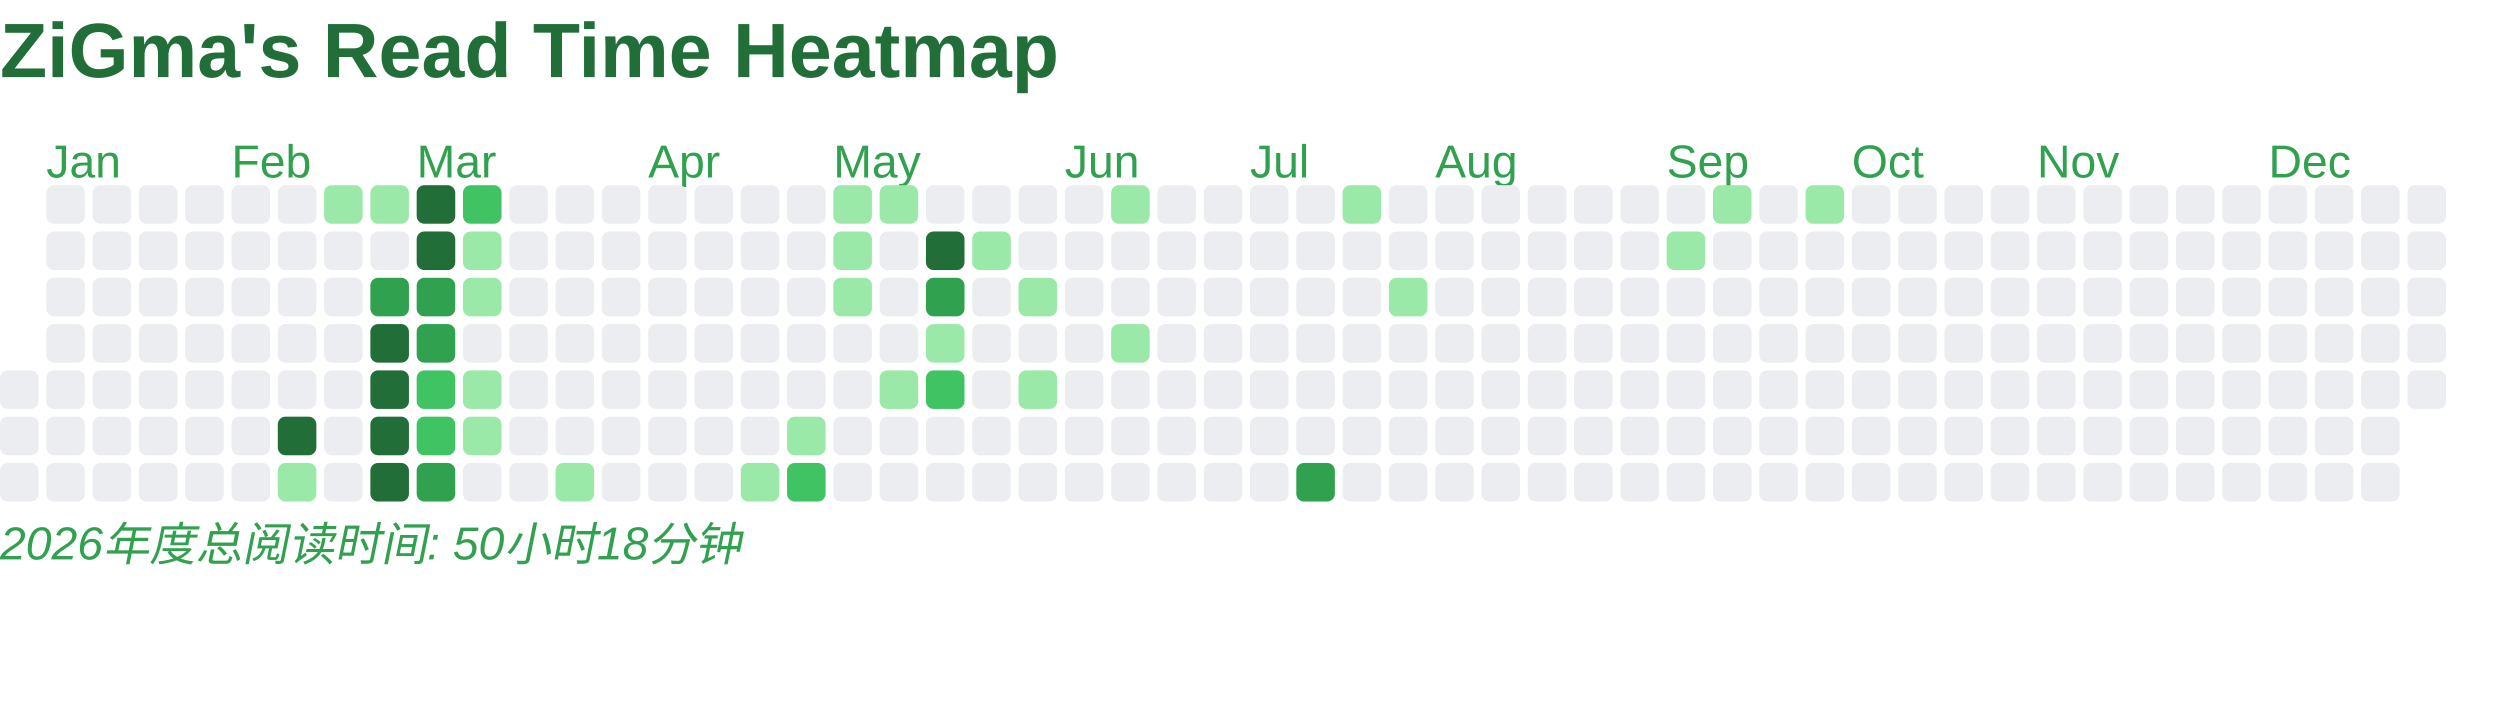
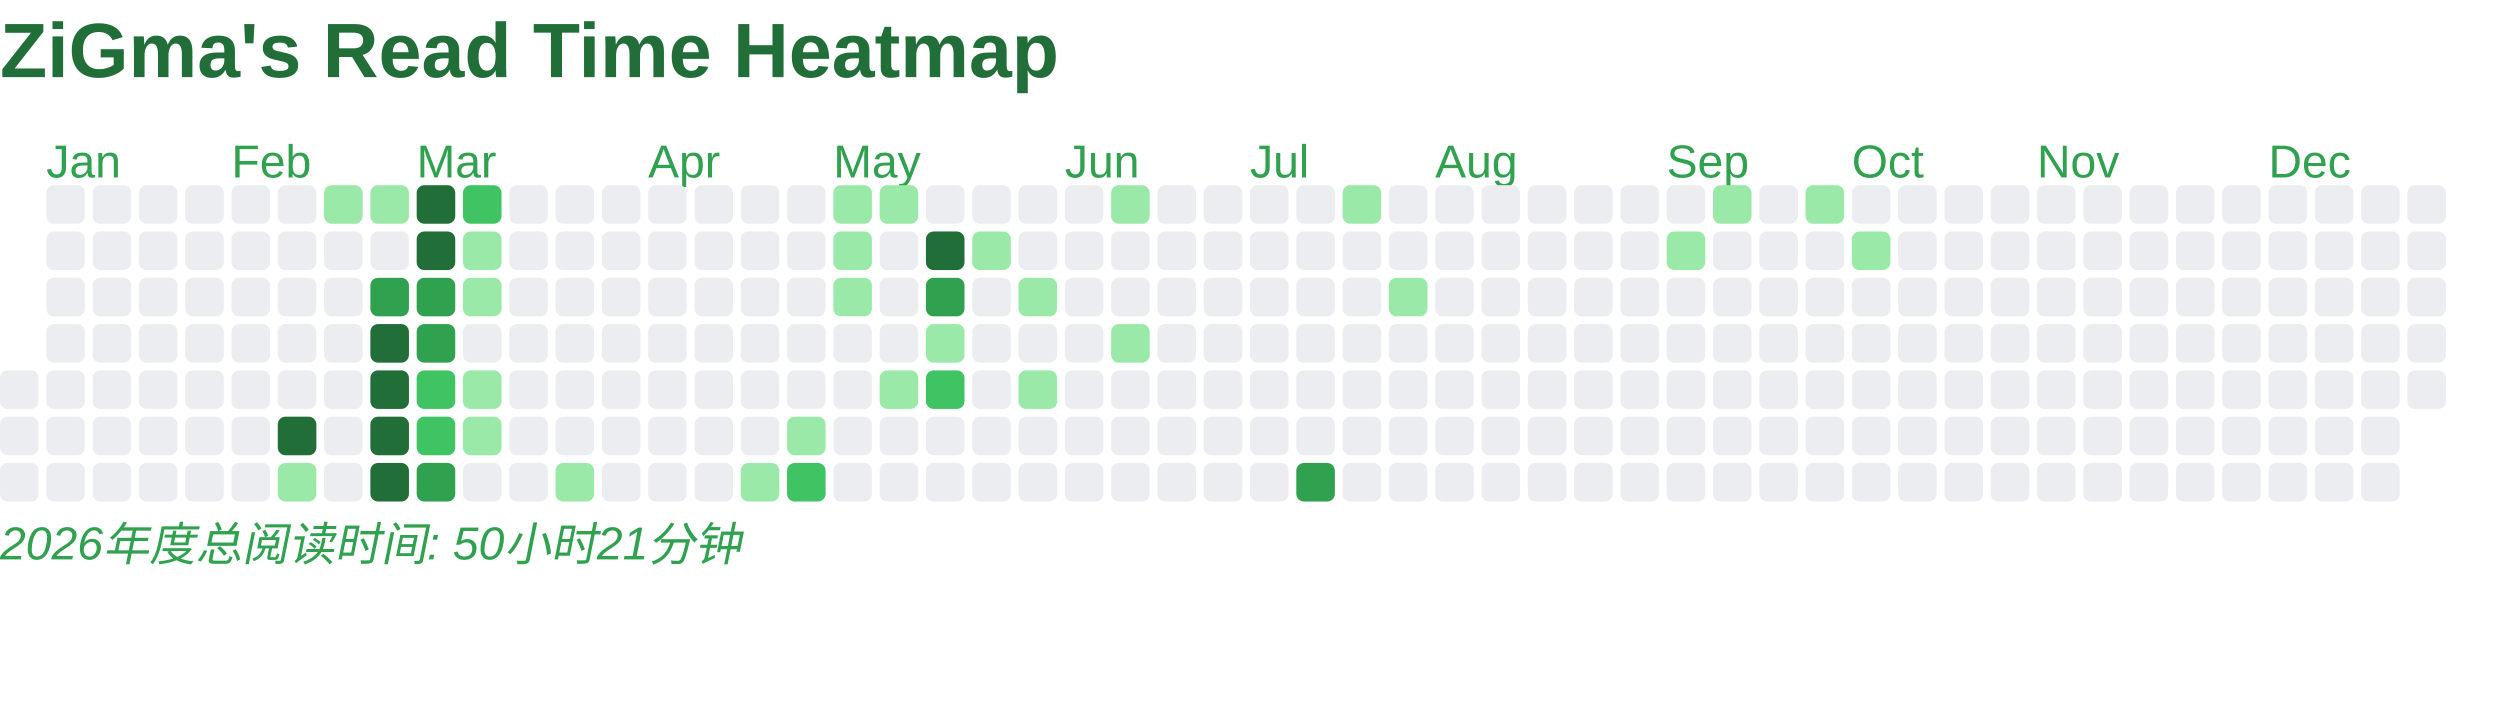
<svg xmlns="http://www.w3.org/2000/svg" baseProfile="full" height="184" version="1.1" width="648">
  <defs />
  <text fill="#216E39" style="font-size:20px; font-family:Arial; font-weight:bold;" x="0" y="20">ZiGma's Read Time Heatmap</text>
  <rect fill="#EBEDF0" height="10" rx="2" ry="2" width="10" x="0" y="96" />
  <rect fill="#EBEDF0" height="10" rx="2" ry="2" width="10" x="0" y="108" />
  <rect fill="#EBEDF0" height="10" rx="2" ry="2" width="10" x="0" y="120" />
  <text fill="#30A14E" style="font-size:12px; font-family:Arial;" x="12" y="46">Jan</text>
  <rect fill="#EBEDF0" height="10" rx="2" ry="2" width="10" x="12" y="48" />
  <rect fill="#EBEDF0" height="10" rx="2" ry="2" width="10" x="12" y="60" />
  <rect fill="#EBEDF0" height="10" rx="2" ry="2" width="10" x="12" y="72" />
  <rect fill="#EBEDF0" height="10" rx="2" ry="2" width="10" x="12" y="84" />
  <rect fill="#EBEDF0" height="10" rx="2" ry="2" width="10" x="12" y="96" />
  <rect fill="#EBEDF0" height="10" rx="2" ry="2" width="10" x="12" y="108" />
  <rect fill="#EBEDF0" height="10" rx="2" ry="2" width="10" x="12" y="120" />
  <rect fill="#EBEDF0" height="10" rx="2" ry="2" width="10" x="24" y="48" />
  <rect fill="#EBEDF0" height="10" rx="2" ry="2" width="10" x="24" y="60" />
  <rect fill="#EBEDF0" height="10" rx="2" ry="2" width="10" x="24" y="72" />
  <rect fill="#EBEDF0" height="10" rx="2" ry="2" width="10" x="24" y="84" />
  <rect fill="#EBEDF0" height="10" rx="2" ry="2" width="10" x="24" y="96" />
  <rect fill="#EBEDF0" height="10" rx="2" ry="2" width="10" x="24" y="108" />
  <rect fill="#EBEDF0" height="10" rx="2" ry="2" width="10" x="24" y="120" />
  <rect fill="#EBEDF0" height="10" rx="2" ry="2" width="10" x="36" y="48" />
  <rect fill="#EBEDF0" height="10" rx="2" ry="2" width="10" x="36" y="60" />
  <rect fill="#EBEDF0" height="10" rx="2" ry="2" width="10" x="36" y="72" />
  <rect fill="#EBEDF0" height="10" rx="2" ry="2" width="10" x="36" y="84" />
  <rect fill="#EBEDF0" height="10" rx="2" ry="2" width="10" x="36" y="96" />
  <rect fill="#EBEDF0" height="10" rx="2" ry="2" width="10" x="36" y="108" />
  <rect fill="#EBEDF0" height="10" rx="2" ry="2" width="10" x="36" y="120" />
  <rect fill="#EBEDF0" height="10" rx="2" ry="2" width="10" x="48" y="48" />
  <rect fill="#EBEDF0" height="10" rx="2" ry="2" width="10" x="48" y="60" />
  <rect fill="#EBEDF0" height="10" rx="2" ry="2" width="10" x="48" y="72" />
  <rect fill="#EBEDF0" height="10" rx="2" ry="2" width="10" x="48" y="84" />
  <rect fill="#EBEDF0" height="10" rx="2" ry="2" width="10" x="48" y="96" />
  <rect fill="#EBEDF0" height="10" rx="2" ry="2" width="10" x="48" y="108" />
  <rect fill="#EBEDF0" height="10" rx="2" ry="2" width="10" x="48" y="120" />
  <text fill="#30A14E" style="font-size:12px; font-family:Arial;" x="60" y="46">Feb</text>
  <rect fill="#EBEDF0" height="10" rx="2" ry="2" width="10" x="60" y="48" />
  <rect fill="#EBEDF0" height="10" rx="2" ry="2" width="10" x="60" y="60" />
  <rect fill="#EBEDF0" height="10" rx="2" ry="2" width="10" x="60" y="72" />
  <rect fill="#EBEDF0" height="10" rx="2" ry="2" width="10" x="60" y="84" />
  <rect fill="#EBEDF0" height="10" rx="2" ry="2" width="10" x="60" y="96" />
  <rect fill="#EBEDF0" height="10" rx="2" ry="2" width="10" x="60" y="108" />
  <rect fill="#EBEDF0" height="10" rx="2" ry="2" width="10" x="60" y="120" />
  <rect fill="#EBEDF0" height="10" rx="2" ry="2" width="10" x="72" y="48" />
  <rect fill="#EBEDF0" height="10" rx="2" ry="2" width="10" x="72" y="60" />
  <rect fill="#EBEDF0" height="10" rx="2" ry="2" width="10" x="72" y="72" />
  <rect fill="#EBEDF0" height="10" rx="2" ry="2" width="10" x="72" y="84" />
  <rect fill="#EBEDF0" height="10" rx="2" ry="2" width="10" x="72" y="96" />
  <rect fill="#216E39" height="10" rx="2" ry="2" width="10" x="72" y="108" />
  <rect fill="#9BE9A8" height="10" rx="2" ry="2" width="10" x="72" y="120" />
  <rect fill="#9BE9A8" height="10" rx="2" ry="2" width="10" x="84" y="48" />
  <rect fill="#EBEDF0" height="10" rx="2" ry="2" width="10" x="84" y="60" />
  <rect fill="#EBEDF0" height="10" rx="2" ry="2" width="10" x="84" y="72" />
  <rect fill="#EBEDF0" height="10" rx="2" ry="2" width="10" x="84" y="84" />
  <rect fill="#EBEDF0" height="10" rx="2" ry="2" width="10" x="84" y="96" />
  <rect fill="#EBEDF0" height="10" rx="2" ry="2" width="10" x="84" y="108" />
  <rect fill="#EBEDF0" height="10" rx="2" ry="2" width="10" x="84" y="120" />
  <rect fill="#9BE9A8" height="10" rx="2" ry="2" width="10" x="96" y="48" />
  <rect fill="#EBEDF0" height="10" rx="2" ry="2" width="10" x="96" y="60" />
  <rect fill="#30A14E" height="10" rx="2" ry="2" width="10" x="96" y="72" />
  <rect fill="#216E39" height="10" rx="2" ry="2" width="10" x="96" y="84" />
  <rect fill="#216E39" height="10" rx="2" ry="2" width="10" x="96" y="96" />
  <rect fill="#216E39" height="10" rx="2" ry="2" width="10" x="96" y="108" />
  <rect fill="#216E39" height="10" rx="2" ry="2" width="10" x="96" y="120" />
  <text fill="#30A14E" style="font-size:12px; font-family:Arial;" x="108" y="46">Mar</text>
  <rect fill="#216E39" height="10" rx="2" ry="2" width="10" x="108" y="48" />
  <rect fill="#216E39" height="10" rx="2" ry="2" width="10" x="108" y="60" />
  <rect fill="#30A14E" height="10" rx="2" ry="2" width="10" x="108" y="72" />
  <rect fill="#30A14E" height="10" rx="2" ry="2" width="10" x="108" y="84" />
  <rect fill="#40C463" height="10" rx="2" ry="2" width="10" x="108" y="96" />
  <rect fill="#40C463" height="10" rx="2" ry="2" width="10" x="108" y="108" />
  <rect fill="#30A14E" height="10" rx="2" ry="2" width="10" x="108" y="120" />
  <rect fill="#40C463" height="10" rx="2" ry="2" width="10" x="120" y="48" />
  <rect fill="#9BE9A8" height="10" rx="2" ry="2" width="10" x="120" y="60" />
  <rect fill="#9BE9A8" height="10" rx="2" ry="2" width="10" x="120" y="72" />
  <rect fill="#EBEDF0" height="10" rx="2" ry="2" width="10" x="120" y="84" />
  <rect fill="#9BE9A8" height="10" rx="2" ry="2" width="10" x="120" y="96" />
  <rect fill="#9BE9A8" height="10" rx="2" ry="2" width="10" x="120" y="108" />
  <rect fill="#EBEDF0" height="10" rx="2" ry="2" width="10" x="120" y="120" />
  <rect fill="#EBEDF0" height="10" rx="2" ry="2" width="10" x="132" y="48" />
  <rect fill="#EBEDF0" height="10" rx="2" ry="2" width="10" x="132" y="60" />
  <rect fill="#EBEDF0" height="10" rx="2" ry="2" width="10" x="132" y="72" />
  <rect fill="#EBEDF0" height="10" rx="2" ry="2" width="10" x="132" y="84" />
  <rect fill="#EBEDF0" height="10" rx="2" ry="2" width="10" x="132" y="96" />
  <rect fill="#EBEDF0" height="10" rx="2" ry="2" width="10" x="132" y="108" />
  <rect fill="#EBEDF0" height="10" rx="2" ry="2" width="10" x="132" y="120" />
  <rect fill="#EBEDF0" height="10" rx="2" ry="2" width="10" x="144" y="48" />
  <rect fill="#EBEDF0" height="10" rx="2" ry="2" width="10" x="144" y="60" />
  <rect fill="#EBEDF0" height="10" rx="2" ry="2" width="10" x="144" y="72" />
  <rect fill="#EBEDF0" height="10" rx="2" ry="2" width="10" x="144" y="84" />
  <rect fill="#EBEDF0" height="10" rx="2" ry="2" width="10" x="144" y="96" />
  <rect fill="#EBEDF0" height="10" rx="2" ry="2" width="10" x="144" y="108" />
  <rect fill="#9BE9A8" height="10" rx="2" ry="2" width="10" x="144" y="120" />
  <rect fill="#EBEDF0" height="10" rx="2" ry="2" width="10" x="156" y="48" />
  <rect fill="#EBEDF0" height="10" rx="2" ry="2" width="10" x="156" y="60" />
  <rect fill="#EBEDF0" height="10" rx="2" ry="2" width="10" x="156" y="72" />
  <rect fill="#EBEDF0" height="10" rx="2" ry="2" width="10" x="156" y="84" />
  <rect fill="#EBEDF0" height="10" rx="2" ry="2" width="10" x="156" y="96" />
  <rect fill="#EBEDF0" height="10" rx="2" ry="2" width="10" x="156" y="108" />
  <rect fill="#EBEDF0" height="10" rx="2" ry="2" width="10" x="156" y="120" />
  <text fill="#30A14E" style="font-size:12px; font-family:Arial;" x="168" y="46">Apr</text>
  <rect fill="#EBEDF0" height="10" rx="2" ry="2" width="10" x="168" y="48" />
  <rect fill="#EBEDF0" height="10" rx="2" ry="2" width="10" x="168" y="60" />
  <rect fill="#EBEDF0" height="10" rx="2" ry="2" width="10" x="168" y="72" />
  <rect fill="#EBEDF0" height="10" rx="2" ry="2" width="10" x="168" y="84" />
  <rect fill="#EBEDF0" height="10" rx="2" ry="2" width="10" x="168" y="96" />
  <rect fill="#EBEDF0" height="10" rx="2" ry="2" width="10" x="168" y="108" />
  <rect fill="#EBEDF0" height="10" rx="2" ry="2" width="10" x="168" y="120" />
  <rect fill="#EBEDF0" height="10" rx="2" ry="2" width="10" x="180" y="48" />
  <rect fill="#EBEDF0" height="10" rx="2" ry="2" width="10" x="180" y="60" />
  <rect fill="#EBEDF0" height="10" rx="2" ry="2" width="10" x="180" y="72" />
  <rect fill="#EBEDF0" height="10" rx="2" ry="2" width="10" x="180" y="84" />
  <rect fill="#EBEDF0" height="10" rx="2" ry="2" width="10" x="180" y="96" />
  <rect fill="#EBEDF0" height="10" rx="2" ry="2" width="10" x="180" y="108" />
  <rect fill="#EBEDF0" height="10" rx="2" ry="2" width="10" x="180" y="120" />
  <rect fill="#EBEDF0" height="10" rx="2" ry="2" width="10" x="192" y="48" />
  <rect fill="#EBEDF0" height="10" rx="2" ry="2" width="10" x="192" y="60" />
  <rect fill="#EBEDF0" height="10" rx="2" ry="2" width="10" x="192" y="72" />
  <rect fill="#EBEDF0" height="10" rx="2" ry="2" width="10" x="192" y="84" />
  <rect fill="#EBEDF0" height="10" rx="2" ry="2" width="10" x="192" y="96" />
  <rect fill="#EBEDF0" height="10" rx="2" ry="2" width="10" x="192" y="108" />
  <rect fill="#9BE9A8" height="10" rx="2" ry="2" width="10" x="192" y="120" />
  <rect fill="#EBEDF0" height="10" rx="2" ry="2" width="10" x="204" y="48" />
  <rect fill="#EBEDF0" height="10" rx="2" ry="2" width="10" x="204" y="60" />
  <rect fill="#EBEDF0" height="10" rx="2" ry="2" width="10" x="204" y="72" />
  <rect fill="#EBEDF0" height="10" rx="2" ry="2" width="10" x="204" y="84" />
  <rect fill="#EBEDF0" height="10" rx="2" ry="2" width="10" x="204" y="96" />
  <rect fill="#9BE9A8" height="10" rx="2" ry="2" width="10" x="204" y="108" />
  <rect fill="#40C463" height="10" rx="2" ry="2" width="10" x="204" y="120" />
  <text fill="#30A14E" style="font-size:12px; font-family:Arial;" x="216" y="46">May</text>
  <rect fill="#9BE9A8" height="10" rx="2" ry="2" width="10" x="216" y="48" />
  <rect fill="#9BE9A8" height="10" rx="2" ry="2" width="10" x="216" y="60" />
  <rect fill="#9BE9A8" height="10" rx="2" ry="2" width="10" x="216" y="72" />
  <rect fill="#EBEDF0" height="10" rx="2" ry="2" width="10" x="216" y="84" />
  <rect fill="#EBEDF0" height="10" rx="2" ry="2" width="10" x="216" y="96" />
  <rect fill="#EBEDF0" height="10" rx="2" ry="2" width="10" x="216" y="108" />
  <rect fill="#EBEDF0" height="10" rx="2" ry="2" width="10" x="216" y="120" />
  <rect fill="#9BE9A8" height="10" rx="2" ry="2" width="10" x="228" y="48" />
  <rect fill="#EBEDF0" height="10" rx="2" ry="2" width="10" x="228" y="60" />
  <rect fill="#EBEDF0" height="10" rx="2" ry="2" width="10" x="228" y="72" />
  <rect fill="#EBEDF0" height="10" rx="2" ry="2" width="10" x="228" y="84" />
  <rect fill="#9BE9A8" height="10" rx="2" ry="2" width="10" x="228" y="96" />
  <rect fill="#EBEDF0" height="10" rx="2" ry="2" width="10" x="228" y="108" />
  <rect fill="#EBEDF0" height="10" rx="2" ry="2" width="10" x="228" y="120" />
  <rect fill="#EBEDF0" height="10" rx="2" ry="2" width="10" x="240" y="48" />
  <rect fill="#216E39" height="10" rx="2" ry="2" width="10" x="240" y="60" />
  <rect fill="#30A14E" height="10" rx="2" ry="2" width="10" x="240" y="72" />
  <rect fill="#9BE9A8" height="10" rx="2" ry="2" width="10" x="240" y="84" />
  <rect fill="#40C463" height="10" rx="2" ry="2" width="10" x="240" y="96" />
  <rect fill="#EBEDF0" height="10" rx="2" ry="2" width="10" x="240" y="108" />
  <rect fill="#EBEDF0" height="10" rx="2" ry="2" width="10" x="240" y="120" />
  <rect fill="#EBEDF0" height="10" rx="2" ry="2" width="10" x="252" y="48" />
  <rect fill="#9BE9A8" height="10" rx="2" ry="2" width="10" x="252" y="60" />
  <rect fill="#EBEDF0" height="10" rx="2" ry="2" width="10" x="252" y="72" />
  <rect fill="#EBEDF0" height="10" rx="2" ry="2" width="10" x="252" y="84" />
  <rect fill="#EBEDF0" height="10" rx="2" ry="2" width="10" x="252" y="96" />
  <rect fill="#EBEDF0" height="10" rx="2" ry="2" width="10" x="252" y="108" />
  <rect fill="#EBEDF0" height="10" rx="2" ry="2" width="10" x="252" y="120" />
  <rect fill="#EBEDF0" height="10" rx="2" ry="2" width="10" x="264" y="48" />
  <rect fill="#EBEDF0" height="10" rx="2" ry="2" width="10" x="264" y="60" />
  <rect fill="#9BE9A8" height="10" rx="2" ry="2" width="10" x="264" y="72" />
  <rect fill="#EBEDF0" height="10" rx="2" ry="2" width="10" x="264" y="84" />
  <rect fill="#9BE9A8" height="10" rx="2" ry="2" width="10" x="264" y="96" />
  <rect fill="#EBEDF0" height="10" rx="2" ry="2" width="10" x="264" y="108" />
  <rect fill="#EBEDF0" height="10" rx="2" ry="2" width="10" x="264" y="120" />
  <text fill="#30A14E" style="font-size:12px; font-family:Arial;" x="276" y="46">Jun</text>
  <rect fill="#EBEDF0" height="10" rx="2" ry="2" width="10" x="276" y="48" />
  <rect fill="#EBEDF0" height="10" rx="2" ry="2" width="10" x="276" y="60" />
  <rect fill="#EBEDF0" height="10" rx="2" ry="2" width="10" x="276" y="72" />
  <rect fill="#EBEDF0" height="10" rx="2" ry="2" width="10" x="276" y="84" />
  <rect fill="#EBEDF0" height="10" rx="2" ry="2" width="10" x="276" y="96" />
  <rect fill="#EBEDF0" height="10" rx="2" ry="2" width="10" x="276" y="108" />
  <rect fill="#EBEDF0" height="10" rx="2" ry="2" width="10" x="276" y="120" />
  <rect fill="#9BE9A8" height="10" rx="2" ry="2" width="10" x="288" y="48" />
  <rect fill="#EBEDF0" height="10" rx="2" ry="2" width="10" x="288" y="60" />
  <rect fill="#EBEDF0" height="10" rx="2" ry="2" width="10" x="288" y="72" />
  <rect fill="#9BE9A8" height="10" rx="2" ry="2" width="10" x="288" y="84" />
  <rect fill="#EBEDF0" height="10" rx="2" ry="2" width="10" x="288" y="96" />
  <rect fill="#EBEDF0" height="10" rx="2" ry="2" width="10" x="288" y="108" />
  <rect fill="#EBEDF0" height="10" rx="2" ry="2" width="10" x="288" y="120" />
  <rect fill="#EBEDF0" height="10" rx="2" ry="2" width="10" x="300" y="48" />
  <rect fill="#EBEDF0" height="10" rx="2" ry="2" width="10" x="300" y="60" />
  <rect fill="#EBEDF0" height="10" rx="2" ry="2" width="10" x="300" y="72" />
  <rect fill="#EBEDF0" height="10" rx="2" ry="2" width="10" x="300" y="84" />
  <rect fill="#EBEDF0" height="10" rx="2" ry="2" width="10" x="300" y="96" />
  <rect fill="#EBEDF0" height="10" rx="2" ry="2" width="10" x="300" y="108" />
  <rect fill="#EBEDF0" height="10" rx="2" ry="2" width="10" x="300" y="120" />
  <rect fill="#EBEDF0" height="10" rx="2" ry="2" width="10" x="312" y="48" />
  <rect fill="#EBEDF0" height="10" rx="2" ry="2" width="10" x="312" y="60" />
  <rect fill="#EBEDF0" height="10" rx="2" ry="2" width="10" x="312" y="72" />
  <rect fill="#EBEDF0" height="10" rx="2" ry="2" width="10" x="312" y="84" />
  <rect fill="#EBEDF0" height="10" rx="2" ry="2" width="10" x="312" y="96" />
  <rect fill="#EBEDF0" height="10" rx="2" ry="2" width="10" x="312" y="108" />
  <rect fill="#EBEDF0" height="10" rx="2" ry="2" width="10" x="312" y="120" />
  <text fill="#30A14E" style="font-size:12px; font-family:Arial;" x="324" y="46">Jul</text>
  <rect fill="#EBEDF0" height="10" rx="2" ry="2" width="10" x="324" y="48" />
  <rect fill="#EBEDF0" height="10" rx="2" ry="2" width="10" x="324" y="60" />
  <rect fill="#EBEDF0" height="10" rx="2" ry="2" width="10" x="324" y="72" />
  <rect fill="#EBEDF0" height="10" rx="2" ry="2" width="10" x="324" y="84" />
  <rect fill="#EBEDF0" height="10" rx="2" ry="2" width="10" x="324" y="96" />
  <rect fill="#EBEDF0" height="10" rx="2" ry="2" width="10" x="324" y="108" />
  <rect fill="#EBEDF0" height="10" rx="2" ry="2" width="10" x="324" y="120" />
  <rect fill="#EBEDF0" height="10" rx="2" ry="2" width="10" x="336" y="48" />
  <rect fill="#EBEDF0" height="10" rx="2" ry="2" width="10" x="336" y="60" />
  <rect fill="#EBEDF0" height="10" rx="2" ry="2" width="10" x="336" y="72" />
  <rect fill="#EBEDF0" height="10" rx="2" ry="2" width="10" x="336" y="84" />
  <rect fill="#EBEDF0" height="10" rx="2" ry="2" width="10" x="336" y="96" />
  <rect fill="#EBEDF0" height="10" rx="2" ry="2" width="10" x="336" y="108" />
  <rect fill="#30A14E" height="10" rx="2" ry="2" width="10" x="336" y="120" />
  <rect fill="#9BE9A8" height="10" rx="2" ry="2" width="10" x="348" y="48" />
  <rect fill="#EBEDF0" height="10" rx="2" ry="2" width="10" x="348" y="60" />
  <rect fill="#EBEDF0" height="10" rx="2" ry="2" width="10" x="348" y="72" />
  <rect fill="#EBEDF0" height="10" rx="2" ry="2" width="10" x="348" y="84" />
  <rect fill="#EBEDF0" height="10" rx="2" ry="2" width="10" x="348" y="96" />
  <rect fill="#EBEDF0" height="10" rx="2" ry="2" width="10" x="348" y="108" />
  <rect fill="#EBEDF0" height="10" rx="2" ry="2" width="10" x="348" y="120" />
  <rect fill="#EBEDF0" height="10" rx="2" ry="2" width="10" x="360" y="48" />
  <rect fill="#EBEDF0" height="10" rx="2" ry="2" width="10" x="360" y="60" />
  <rect fill="#9BE9A8" height="10" rx="2" ry="2" width="10" x="360" y="72" />
  <rect fill="#EBEDF0" height="10" rx="2" ry="2" width="10" x="360" y="84" />
  <rect fill="#EBEDF0" height="10" rx="2" ry="2" width="10" x="360" y="96" />
  <rect fill="#EBEDF0" height="10" rx="2" ry="2" width="10" x="360" y="108" />
  <rect fill="#EBEDF0" height="10" rx="2" ry="2" width="10" x="360" y="120" />
  <text fill="#30A14E" style="font-size:12px; font-family:Arial;" x="372" y="46">Aug</text>
  <rect fill="#EBEDF0" height="10" rx="2" ry="2" width="10" x="372" y="48" />
  <rect fill="#EBEDF0" height="10" rx="2" ry="2" width="10" x="372" y="60" />
  <rect fill="#EBEDF0" height="10" rx="2" ry="2" width="10" x="372" y="72" />
  <rect fill="#EBEDF0" height="10" rx="2" ry="2" width="10" x="372" y="84" />
  <rect fill="#EBEDF0" height="10" rx="2" ry="2" width="10" x="372" y="96" />
  <rect fill="#EBEDF0" height="10" rx="2" ry="2" width="10" x="372" y="108" />
  <rect fill="#EBEDF0" height="10" rx="2" ry="2" width="10" x="372" y="120" />
  <rect fill="#EBEDF0" height="10" rx="2" ry="2" width="10" x="384" y="48" />
  <rect fill="#EBEDF0" height="10" rx="2" ry="2" width="10" x="384" y="60" />
  <rect fill="#EBEDF0" height="10" rx="2" ry="2" width="10" x="384" y="72" />
  <rect fill="#EBEDF0" height="10" rx="2" ry="2" width="10" x="384" y="84" />
  <rect fill="#EBEDF0" height="10" rx="2" ry="2" width="10" x="384" y="96" />
  <rect fill="#EBEDF0" height="10" rx="2" ry="2" width="10" x="384" y="108" />
  <rect fill="#EBEDF0" height="10" rx="2" ry="2" width="10" x="384" y="120" />
  <rect fill="#EBEDF0" height="10" rx="2" ry="2" width="10" x="396" y="48" />
  <rect fill="#EBEDF0" height="10" rx="2" ry="2" width="10" x="396" y="60" />
  <rect fill="#EBEDF0" height="10" rx="2" ry="2" width="10" x="396" y="72" />
  <rect fill="#EBEDF0" height="10" rx="2" ry="2" width="10" x="396" y="84" />
  <rect fill="#EBEDF0" height="10" rx="2" ry="2" width="10" x="396" y="96" />
  <rect fill="#EBEDF0" height="10" rx="2" ry="2" width="10" x="396" y="108" />
  <rect fill="#EBEDF0" height="10" rx="2" ry="2" width="10" x="396" y="120" />
  <rect fill="#EBEDF0" height="10" rx="2" ry="2" width="10" x="408" y="48" />
  <rect fill="#EBEDF0" height="10" rx="2" ry="2" width="10" x="408" y="60" />
  <rect fill="#EBEDF0" height="10" rx="2" ry="2" width="10" x="408" y="72" />
  <rect fill="#EBEDF0" height="10" rx="2" ry="2" width="10" x="408" y="84" />
  <rect fill="#EBEDF0" height="10" rx="2" ry="2" width="10" x="408" y="96" />
  <rect fill="#EBEDF0" height="10" rx="2" ry="2" width="10" x="408" y="108" />
  <rect fill="#EBEDF0" height="10" rx="2" ry="2" width="10" x="408" y="120" />
  <rect fill="#EBEDF0" height="10" rx="2" ry="2" width="10" x="420" y="48" />
  <rect fill="#EBEDF0" height="10" rx="2" ry="2" width="10" x="420" y="60" />
  <rect fill="#EBEDF0" height="10" rx="2" ry="2" width="10" x="420" y="72" />
  <rect fill="#EBEDF0" height="10" rx="2" ry="2" width="10" x="420" y="84" />
  <rect fill="#EBEDF0" height="10" rx="2" ry="2" width="10" x="420" y="96" />
  <rect fill="#EBEDF0" height="10" rx="2" ry="2" width="10" x="420" y="108" />
  <rect fill="#EBEDF0" height="10" rx="2" ry="2" width="10" x="420" y="120" />
  <text fill="#30A14E" style="font-size:12px; font-family:Arial;" x="432" y="46">Sep</text>
  <rect fill="#EBEDF0" height="10" rx="2" ry="2" width="10" x="432" y="48" />
  <rect fill="#9BE9A8" height="10" rx="2" ry="2" width="10" x="432" y="60" />
  <rect fill="#EBEDF0" height="10" rx="2" ry="2" width="10" x="432" y="72" />
  <rect fill="#EBEDF0" height="10" rx="2" ry="2" width="10" x="432" y="84" />
  <rect fill="#EBEDF0" height="10" rx="2" ry="2" width="10" x="432" y="96" />
  <rect fill="#EBEDF0" height="10" rx="2" ry="2" width="10" x="432" y="108" />
  <rect fill="#EBEDF0" height="10" rx="2" ry="2" width="10" x="432" y="120" />
  <rect fill="#9BE9A8" height="10" rx="2" ry="2" width="10" x="444" y="48" />
  <rect fill="#EBEDF0" height="10" rx="2" ry="2" width="10" x="444" y="60" />
  <rect fill="#EBEDF0" height="10" rx="2" ry="2" width="10" x="444" y="72" />
  <rect fill="#EBEDF0" height="10" rx="2" ry="2" width="10" x="444" y="84" />
  <rect fill="#EBEDF0" height="10" rx="2" ry="2" width="10" x="444" y="96" />
  <rect fill="#EBEDF0" height="10" rx="2" ry="2" width="10" x="444" y="108" />
  <rect fill="#EBEDF0" height="10" rx="2" ry="2" width="10" x="444" y="120" />
  <rect fill="#EBEDF0" height="10" rx="2" ry="2" width="10" x="456" y="48" />
  <rect fill="#EBEDF0" height="10" rx="2" ry="2" width="10" x="456" y="60" />
  <rect fill="#EBEDF0" height="10" rx="2" ry="2" width="10" x="456" y="72" />
  <rect fill="#EBEDF0" height="10" rx="2" ry="2" width="10" x="456" y="84" />
  <rect fill="#EBEDF0" height="10" rx="2" ry="2" width="10" x="456" y="96" />
  <rect fill="#EBEDF0" height="10" rx="2" ry="2" width="10" x="456" y="108" />
  <rect fill="#EBEDF0" height="10" rx="2" ry="2" width="10" x="456" y="120" />
  <rect fill="#9BE9A8" height="10" rx="2" ry="2" width="10" x="468" y="48" />
  <rect fill="#EBEDF0" height="10" rx="2" ry="2" width="10" x="468" y="60" />
  <rect fill="#EBEDF0" height="10" rx="2" ry="2" width="10" x="468" y="72" />
  <rect fill="#EBEDF0" height="10" rx="2" ry="2" width="10" x="468" y="84" />
  <rect fill="#EBEDF0" height="10" rx="2" ry="2" width="10" x="468" y="96" />
  <rect fill="#EBEDF0" height="10" rx="2" ry="2" width="10" x="468" y="108" />
  <rect fill="#EBEDF0" height="10" rx="2" ry="2" width="10" x="468" y="120" />
  <text fill="#30A14E" style="font-size:12px; font-family:Arial;" x="480" y="46">Oct</text>
  <rect fill="#EBEDF0" height="10" rx="2" ry="2" width="10" x="480" y="48" />
-   <rect fill="#EBEDF0" height="10" rx="2" ry="2" width="10" x="480" y="60" />
+   <rect fill="#9BE9A8" height="10" rx="2" ry="2" width="10" x="480" y="60" />
  <rect fill="#EBEDF0" height="10" rx="2" ry="2" width="10" x="480" y="72" />
  <rect fill="#EBEDF0" height="10" rx="2" ry="2" width="10" x="480" y="84" />
  <rect fill="#EBEDF0" height="10" rx="2" ry="2" width="10" x="480" y="96" />
  <rect fill="#EBEDF0" height="10" rx="2" ry="2" width="10" x="480" y="108" />
  <rect fill="#EBEDF0" height="10" rx="2" ry="2" width="10" x="480" y="120" />
  <rect fill="#EBEDF0" height="10" rx="2" ry="2" width="10" x="492" y="48" />
  <rect fill="#EBEDF0" height="10" rx="2" ry="2" width="10" x="492" y="60" />
  <rect fill="#EBEDF0" height="10" rx="2" ry="2" width="10" x="492" y="72" />
  <rect fill="#EBEDF0" height="10" rx="2" ry="2" width="10" x="492" y="84" />
  <rect fill="#EBEDF0" height="10" rx="2" ry="2" width="10" x="492" y="96" />
  <rect fill="#EBEDF0" height="10" rx="2" ry="2" width="10" x="492" y="108" />
  <rect fill="#EBEDF0" height="10" rx="2" ry="2" width="10" x="492" y="120" />
  <rect fill="#EBEDF0" height="10" rx="2" ry="2" width="10" x="504" y="48" />
  <rect fill="#EBEDF0" height="10" rx="2" ry="2" width="10" x="504" y="60" />
  <rect fill="#EBEDF0" height="10" rx="2" ry="2" width="10" x="504" y="72" />
  <rect fill="#EBEDF0" height="10" rx="2" ry="2" width="10" x="504" y="84" />
  <rect fill="#EBEDF0" height="10" rx="2" ry="2" width="10" x="504" y="96" />
  <rect fill="#EBEDF0" height="10" rx="2" ry="2" width="10" x="504" y="108" />
  <rect fill="#EBEDF0" height="10" rx="2" ry="2" width="10" x="504" y="120" />
  <rect fill="#EBEDF0" height="10" rx="2" ry="2" width="10" x="516" y="48" />
  <rect fill="#EBEDF0" height="10" rx="2" ry="2" width="10" x="516" y="60" />
  <rect fill="#EBEDF0" height="10" rx="2" ry="2" width="10" x="516" y="72" />
  <rect fill="#EBEDF0" height="10" rx="2" ry="2" width="10" x="516" y="84" />
  <rect fill="#EBEDF0" height="10" rx="2" ry="2" width="10" x="516" y="96" />
  <rect fill="#EBEDF0" height="10" rx="2" ry="2" width="10" x="516" y="108" />
  <rect fill="#EBEDF0" height="10" rx="2" ry="2" width="10" x="516" y="120" />
  <text fill="#30A14E" style="font-size:12px; font-family:Arial;" x="528" y="46">Nov</text>
  <rect fill="#EBEDF0" height="10" rx="2" ry="2" width="10" x="528" y="48" />
  <rect fill="#EBEDF0" height="10" rx="2" ry="2" width="10" x="528" y="60" />
  <rect fill="#EBEDF0" height="10" rx="2" ry="2" width="10" x="528" y="72" />
  <rect fill="#EBEDF0" height="10" rx="2" ry="2" width="10" x="528" y="84" />
  <rect fill="#EBEDF0" height="10" rx="2" ry="2" width="10" x="528" y="96" />
  <rect fill="#EBEDF0" height="10" rx="2" ry="2" width="10" x="528" y="108" />
  <rect fill="#EBEDF0" height="10" rx="2" ry="2" width="10" x="528" y="120" />
  <rect fill="#EBEDF0" height="10" rx="2" ry="2" width="10" x="540" y="48" />
  <rect fill="#EBEDF0" height="10" rx="2" ry="2" width="10" x="540" y="60" />
  <rect fill="#EBEDF0" height="10" rx="2" ry="2" width="10" x="540" y="72" />
  <rect fill="#EBEDF0" height="10" rx="2" ry="2" width="10" x="540" y="84" />
  <rect fill="#EBEDF0" height="10" rx="2" ry="2" width="10" x="540" y="96" />
  <rect fill="#EBEDF0" height="10" rx="2" ry="2" width="10" x="540" y="108" />
  <rect fill="#EBEDF0" height="10" rx="2" ry="2" width="10" x="540" y="120" />
  <rect fill="#EBEDF0" height="10" rx="2" ry="2" width="10" x="552" y="48" />
  <rect fill="#EBEDF0" height="10" rx="2" ry="2" width="10" x="552" y="60" />
  <rect fill="#EBEDF0" height="10" rx="2" ry="2" width="10" x="552" y="72" />
  <rect fill="#EBEDF0" height="10" rx="2" ry="2" width="10" x="552" y="84" />
  <rect fill="#EBEDF0" height="10" rx="2" ry="2" width="10" x="552" y="96" />
  <rect fill="#EBEDF0" height="10" rx="2" ry="2" width="10" x="552" y="108" />
  <rect fill="#EBEDF0" height="10" rx="2" ry="2" width="10" x="552" y="120" />
  <rect fill="#EBEDF0" height="10" rx="2" ry="2" width="10" x="564" y="48" />
  <rect fill="#EBEDF0" height="10" rx="2" ry="2" width="10" x="564" y="60" />
  <rect fill="#EBEDF0" height="10" rx="2" ry="2" width="10" x="564" y="72" />
  <rect fill="#EBEDF0" height="10" rx="2" ry="2" width="10" x="564" y="84" />
  <rect fill="#EBEDF0" height="10" rx="2" ry="2" width="10" x="564" y="96" />
  <rect fill="#EBEDF0" height="10" rx="2" ry="2" width="10" x="564" y="108" />
  <rect fill="#EBEDF0" height="10" rx="2" ry="2" width="10" x="564" y="120" />
  <rect fill="#EBEDF0" height="10" rx="2" ry="2" width="10" x="576" y="48" />
  <rect fill="#EBEDF0" height="10" rx="2" ry="2" width="10" x="576" y="60" />
  <rect fill="#EBEDF0" height="10" rx="2" ry="2" width="10" x="576" y="72" />
  <rect fill="#EBEDF0" height="10" rx="2" ry="2" width="10" x="576" y="84" />
  <rect fill="#EBEDF0" height="10" rx="2" ry="2" width="10" x="576" y="96" />
  <rect fill="#EBEDF0" height="10" rx="2" ry="2" width="10" x="576" y="108" />
  <rect fill="#EBEDF0" height="10" rx="2" ry="2" width="10" x="576" y="120" />
  <text fill="#30A14E" style="font-size:12px; font-family:Arial;" x="588" y="46">Dec</text>
  <rect fill="#EBEDF0" height="10" rx="2" ry="2" width="10" x="588" y="48" />
  <rect fill="#EBEDF0" height="10" rx="2" ry="2" width="10" x="588" y="60" />
  <rect fill="#EBEDF0" height="10" rx="2" ry="2" width="10" x="588" y="72" />
  <rect fill="#EBEDF0" height="10" rx="2" ry="2" width="10" x="588" y="84" />
  <rect fill="#EBEDF0" height="10" rx="2" ry="2" width="10" x="588" y="96" />
  <rect fill="#EBEDF0" height="10" rx="2" ry="2" width="10" x="588" y="108" />
  <rect fill="#EBEDF0" height="10" rx="2" ry="2" width="10" x="588" y="120" />
  <rect fill="#EBEDF0" height="10" rx="2" ry="2" width="10" x="600" y="48" />
  <rect fill="#EBEDF0" height="10" rx="2" ry="2" width="10" x="600" y="60" />
  <rect fill="#EBEDF0" height="10" rx="2" ry="2" width="10" x="600" y="72" />
  <rect fill="#EBEDF0" height="10" rx="2" ry="2" width="10" x="600" y="84" />
  <rect fill="#EBEDF0" height="10" rx="2" ry="2" width="10" x="600" y="96" />
  <rect fill="#EBEDF0" height="10" rx="2" ry="2" width="10" x="600" y="108" />
  <rect fill="#EBEDF0" height="10" rx="2" ry="2" width="10" x="600" y="120" />
  <rect fill="#EBEDF0" height="10" rx="2" ry="2" width="10" x="612" y="48" />
  <rect fill="#EBEDF0" height="10" rx="2" ry="2" width="10" x="612" y="60" />
  <rect fill="#EBEDF0" height="10" rx="2" ry="2" width="10" x="612" y="72" />
  <rect fill="#EBEDF0" height="10" rx="2" ry="2" width="10" x="612" y="84" />
  <rect fill="#EBEDF0" height="10" rx="2" ry="2" width="10" x="612" y="96" />
  <rect fill="#EBEDF0" height="10" rx="2" ry="2" width="10" x="612" y="108" />
  <rect fill="#EBEDF0" height="10" rx="2" ry="2" width="10" x="612" y="120" />
  <rect fill="#EBEDF0" height="10" rx="2" ry="2" width="10" x="624" y="48" />
  <rect fill="#EBEDF0" height="10" rx="2" ry="2" width="10" x="624" y="60" />
  <rect fill="#EBEDF0" height="10" rx="2" ry="2" width="10" x="624" y="72" />
  <rect fill="#EBEDF0" height="10" rx="2" ry="2" width="10" x="624" y="84" />
  <rect fill="#EBEDF0" height="10" rx="2" ry="2" width="10" x="624" y="96" />
-   <text fill="#30A14E" style="font-size:12px; font-family:Arial; font-style:italic;" x="0" y="145">2026年度总阅读时间: 50小时18分钟</text>
+   <text fill="#30A14E" style="font-size:12px; font-family:Arial; font-style:italic;" x="0" y="145">2026年度总阅读时间: 50小时21分钟</text>
</svg>
